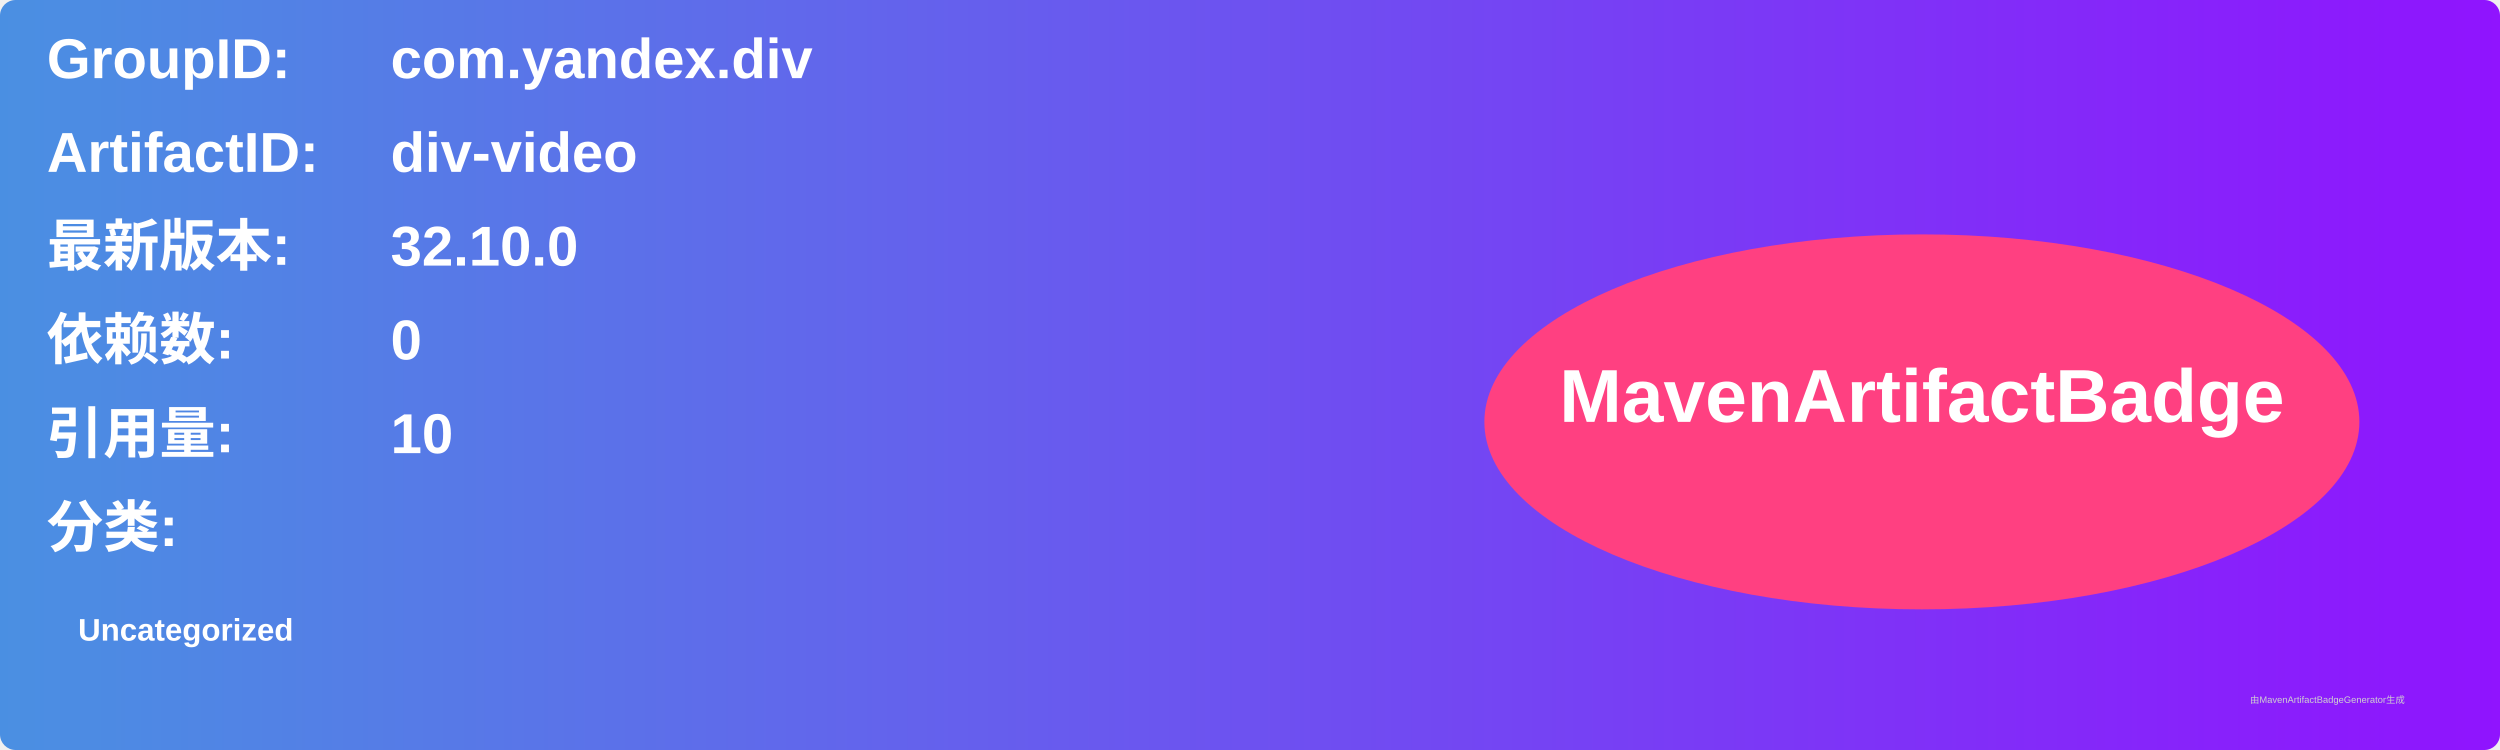
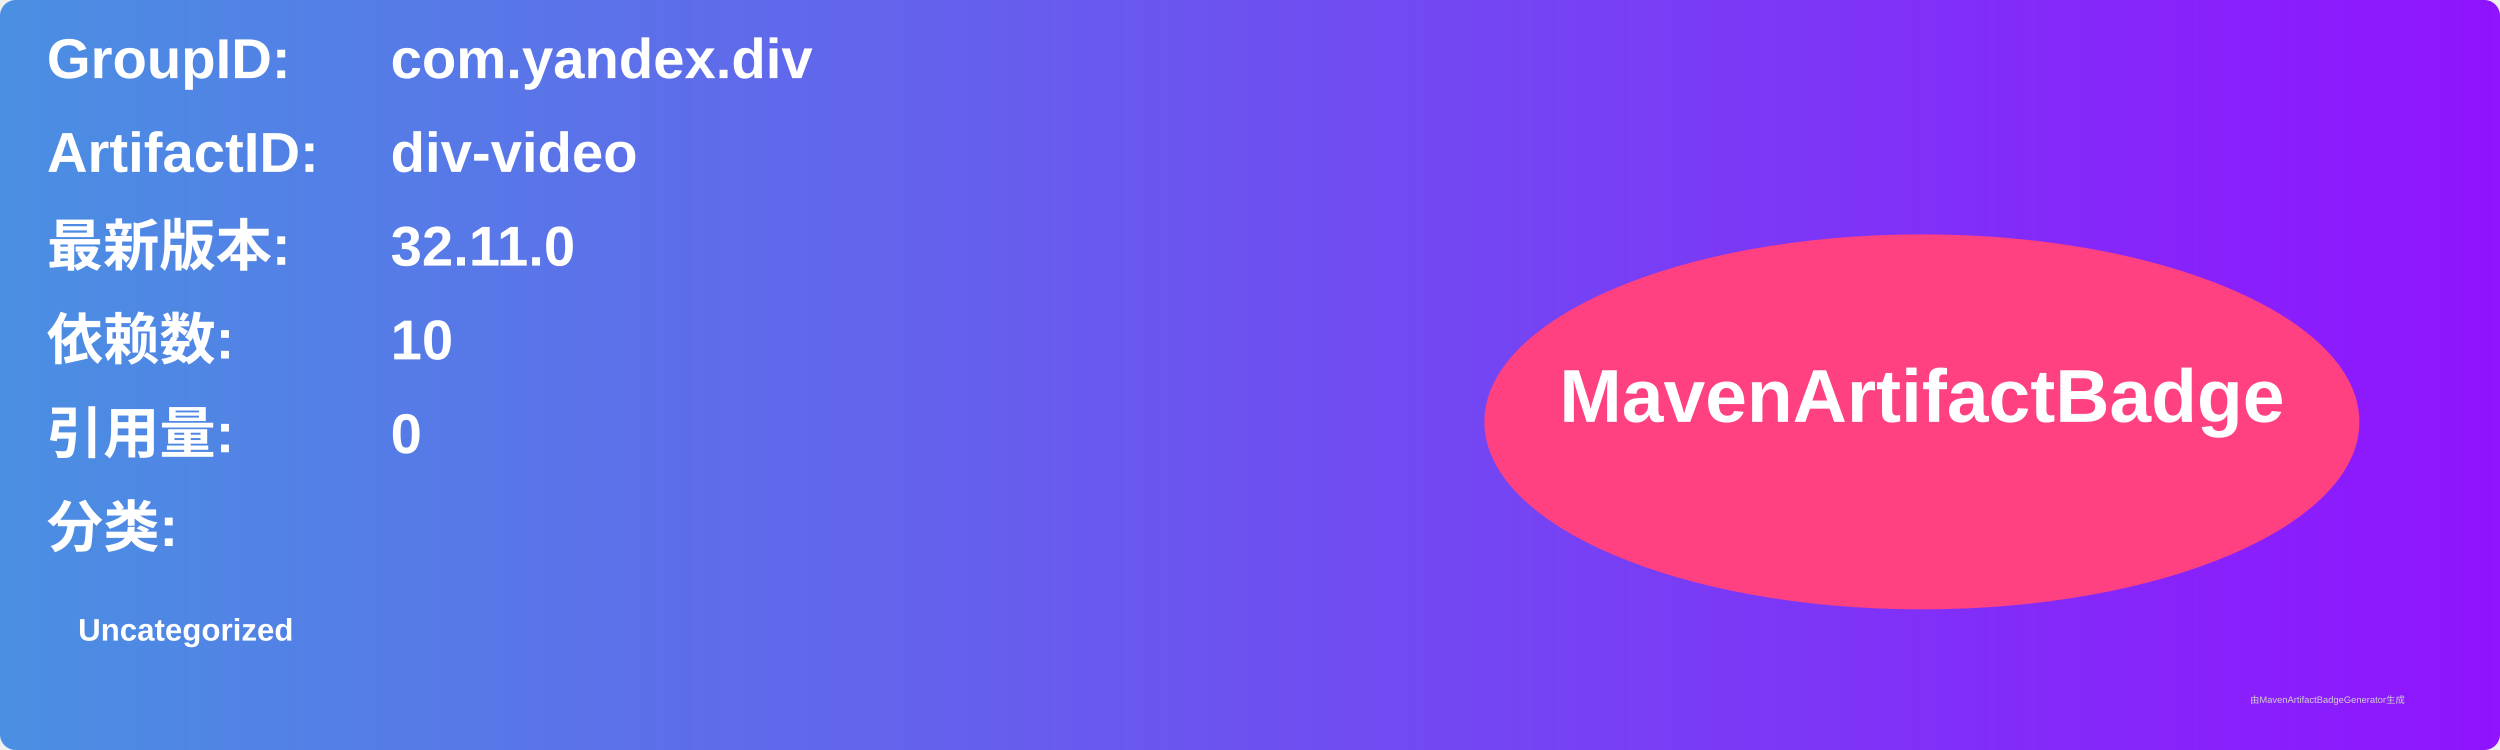
<svg xmlns="http://www.w3.org/2000/svg" width="800" height="240" viewBox="0 0 800 240">
  <linearGradient id="grad" x1="0%" y1="0%" x2="100%" y2="0%">
    <stop offset="0%" stop-color="#4a90e2" />
    <stop offset="100%" stop-color="#9013fe" />
  </linearGradient>
  <rect width="100%" height="100%" rx="5" ry="5" fill="url(#grad)" />
  <g transform="translate(15, 15)">
    <text x="0" y="10" font-family="Arial" font-size="18" fill="white" font-weight="bold" width="260">GroupID:</text>
    <text x="110" y="10" font-family="Arial" font-size="18" fill="white" font-weight="bold" width="460">com.yandex.div</text>
    <text x="0" y="40" font-family="Arial" font-size="18" fill="white" font-weight="bold" width="260">ArtifactID:</text>
    <text x="110" y="40" font-family="Arial" font-size="18" fill="white" font-weight="bold" width="460">div-video</text>
    <text x="0" y="70" font-family="Arial" font-size="18" fill="white" font-weight="bold">最新版本:</text>
    <text x="110" y="70" font-family="Arial" font-size="18" fill="white" font-weight="bold">
-       <tspan font-weight="bold">32.10.0</tspan>
+       <tspan font-weight="bold">32.11.0</tspan>
    </text>
    <text x="0" y="100" font-family="Arial" font-size="18" fill="white" font-weight="bold">依赖数: </text>
    <text x="110" y="100" font-family="Arial" font-size="18" fill="white">
-       <tspan font-weight="bold">0</tspan>
+       <tspan font-weight="bold">10</tspan>
    </text>
    <text x="0" y="130" font-family="Arial" font-size="18" fill="white" font-weight="bold">引用量: </text>
    <text x="110" y="130" font-family="Arial" font-size="18" fill="white">
-       <tspan font-weight="bold">10</tspan>
+       <tspan font-weight="bold">0</tspan>
    </text>
    <text x="0" y="160" font-family="Arial" font-size="18" fill="white" font-weight="bold">分类:</text>
    <text x="10" y="190" font-family="Arial" font-size="10" fill="white">
      <tspan font-weight="bold">Uncategorized</tspan>
    </text>
    <ellipse cx="600" cy="120" rx="140" ry="60" fill="#ff4081" />
    <text x="600" y="120" text-anchor="middle" font-family="Arial" font-size="24" fill="white" font-weight="bold">MavenArtifactBadge</text>
  </g>
  <text x="720" y="225" font-family="Arial" font-size="3" fill="#d0d0d0">由MavenArtifactBadgeGenerator生成</text>
</svg>
